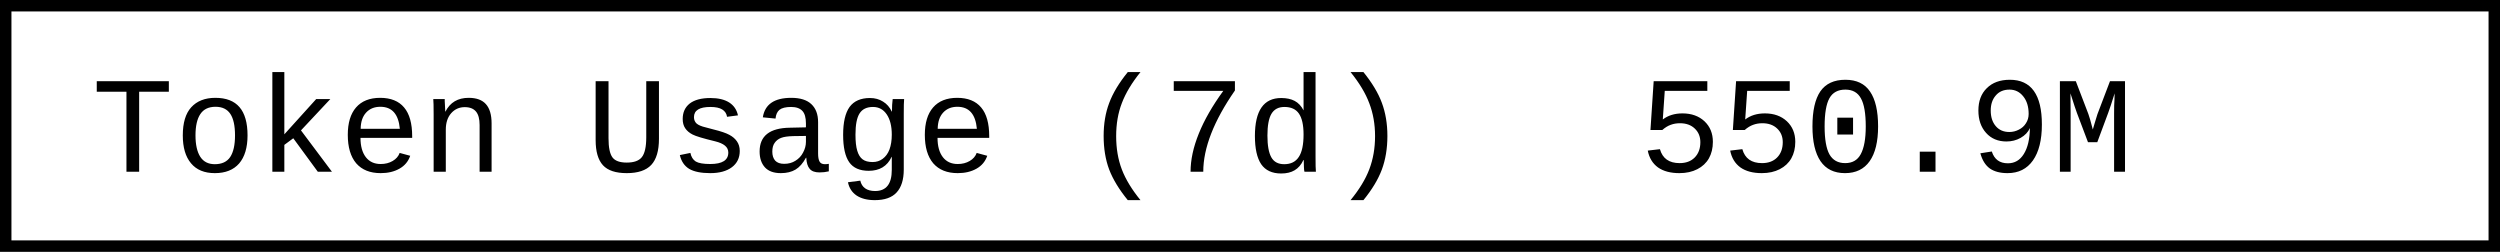
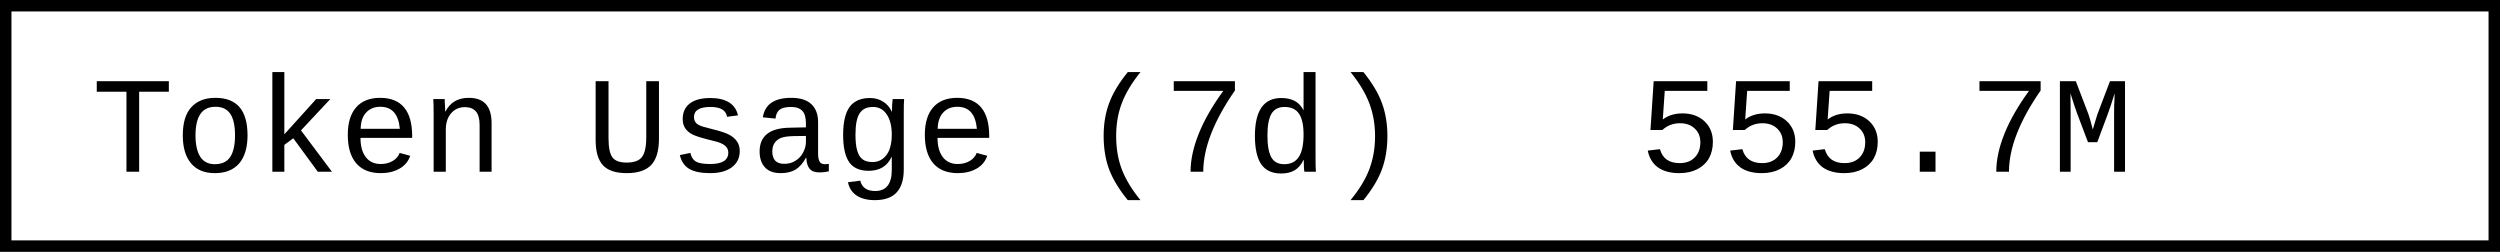
- <svg xmlns="http://www.w3.org/2000/svg" width="218.4" height="22" role="img" aria-label="Token Usage (7d): 550.9M">
+ <svg xmlns="http://www.w3.org/2000/svg" width="218.4" height="22" role="img" aria-label="Token Usage (7d): 555.7M">
  <rect x="0.5" y="0.5" width="217.4" height="21" fill="#fff" stroke="#000" stroke-width="1" />
  <g font-family="'Consolas','Monaco','Courier New',monospace" font-size="12" fill="#000">
    <text x="8" y="15">Token Usage (7d)</text>
-     <text x="143.2" y="15">550.9M</text>
+     <text x="143.2" y="15">555.7M</text>
  </g>
</svg>
